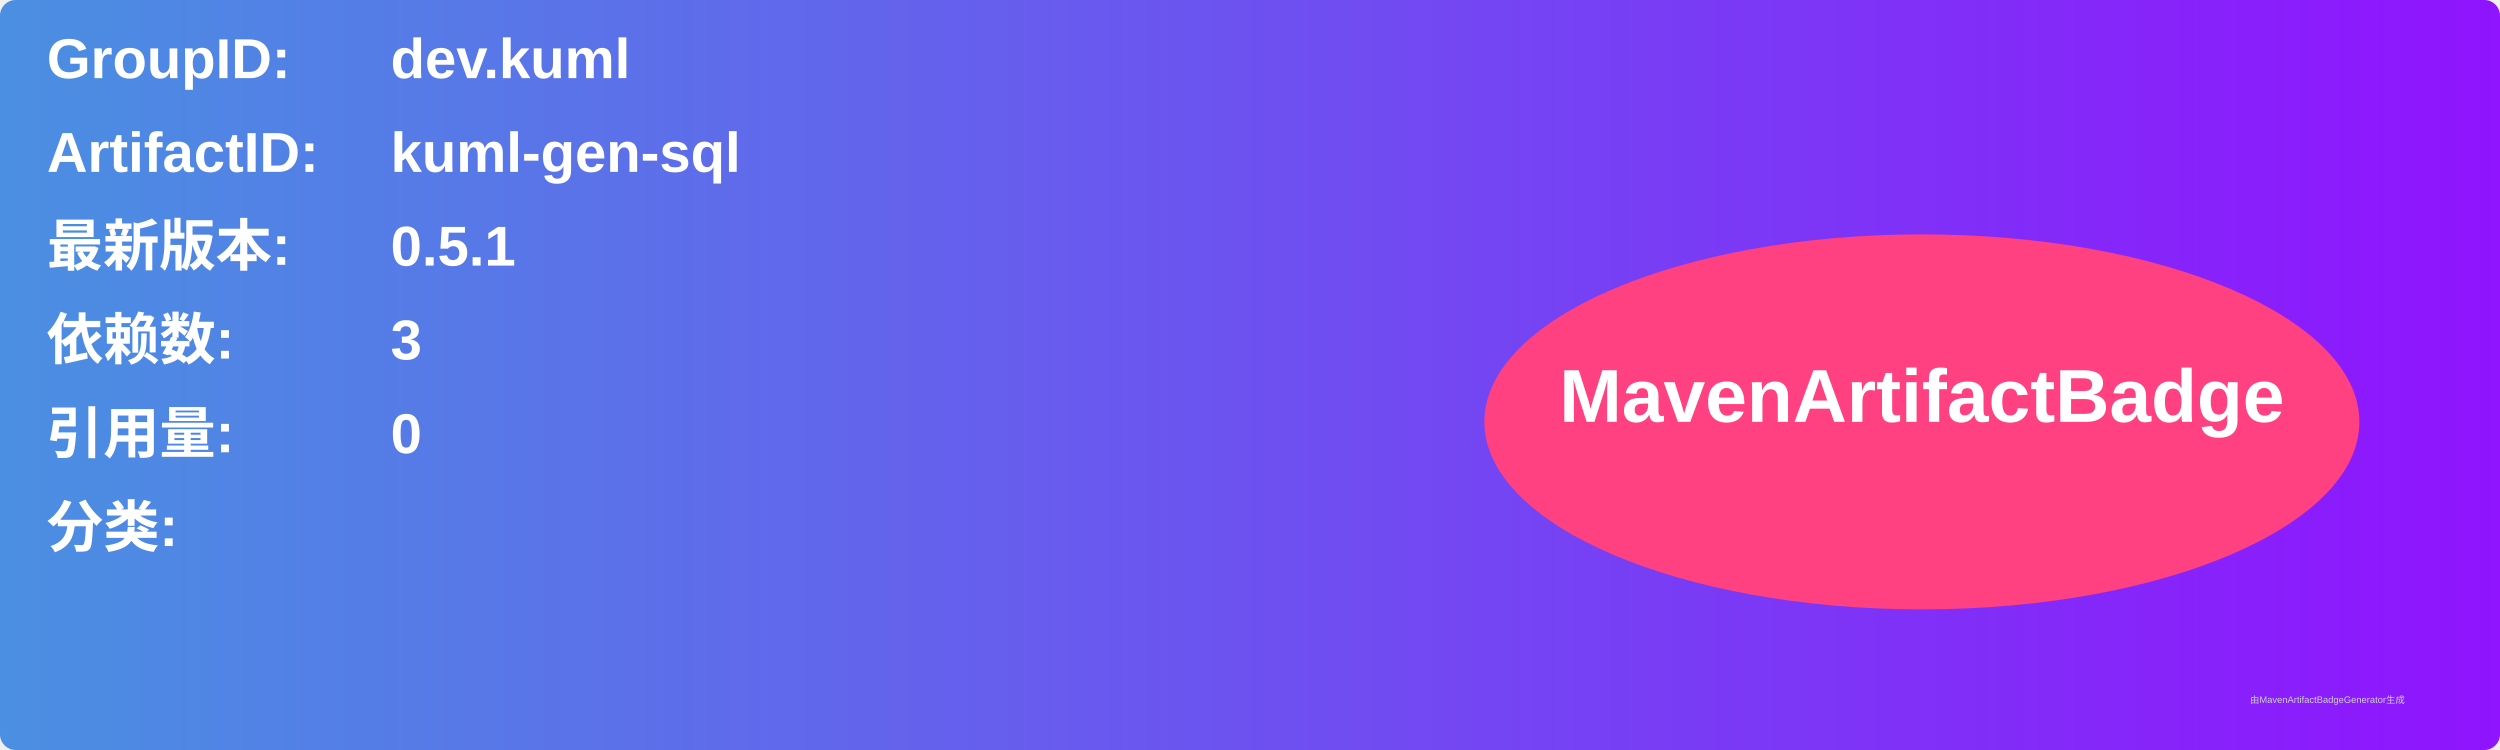
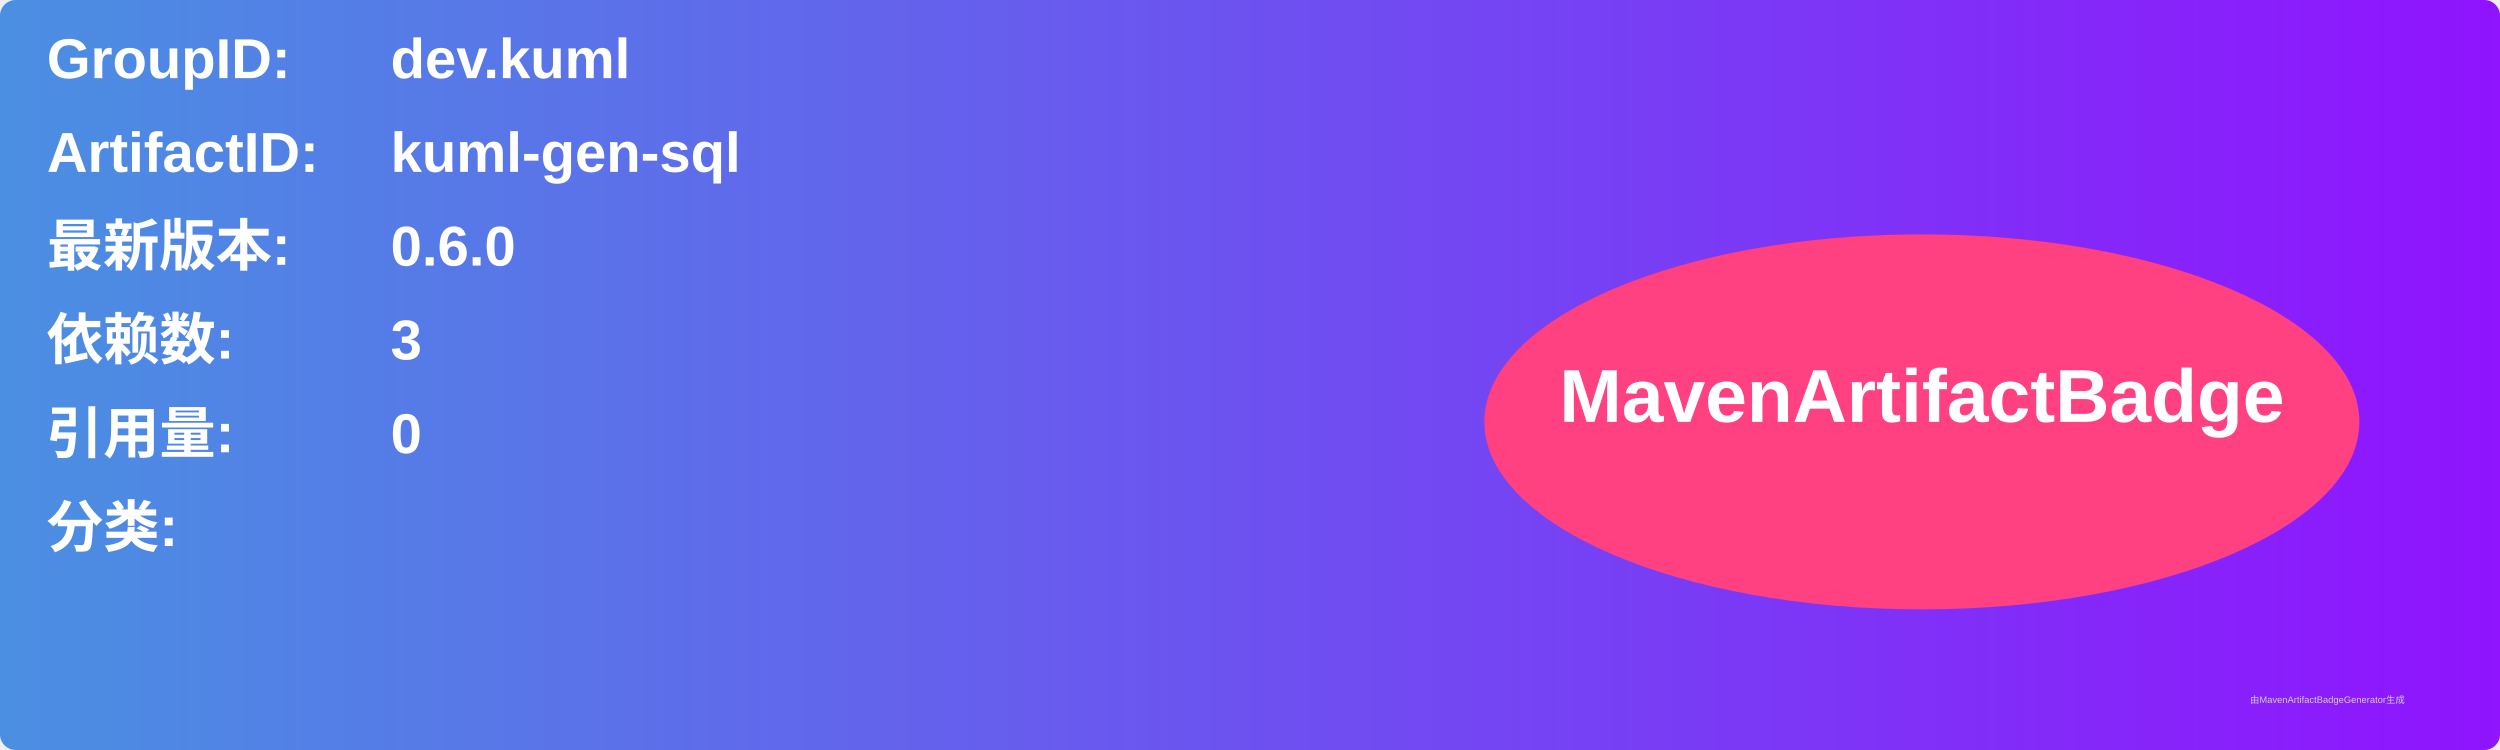
<svg xmlns="http://www.w3.org/2000/svg" width="800" height="240" viewBox="0 0 800 240">
  <linearGradient id="grad" x1="0%" y1="0%" x2="100%" y2="0%">
    <stop offset="0%" stop-color="#4a90e2" />
    <stop offset="100%" stop-color="#9013fe" />
  </linearGradient>
  <rect width="100%" height="100%" rx="5" ry="5" fill="url(#grad)" />
  <g transform="translate(15, 15)">
    <text x="0" y="10" font-family="Arial" font-size="18" fill="white" font-weight="bold" width="260">GroupID:</text>
    <text x="110" y="10" font-family="Arial" font-size="18" fill="white" font-weight="bold" width="460">dev.kuml</text>
    <text x="0" y="40" font-family="Arial" font-size="18" fill="white" font-weight="bold" width="260">ArtifactID:</text>
    <text x="110" y="40" font-family="Arial" font-size="18" fill="white" font-weight="bold" width="460">kuml-gen-sql</text>
    <text x="0" y="70" font-family="Arial" font-size="18" fill="white" font-weight="bold">最新版本:</text>
    <text x="110" y="70" font-family="Arial" font-size="18" fill="white" font-weight="bold">
-       <tspan font-weight="bold">0.5.1</tspan>
+       <tspan font-weight="bold">0.6.0</tspan>
    </text>
    <text x="0" y="100" font-family="Arial" font-size="18" fill="white" font-weight="bold">依赖数: </text>
    <text x="110" y="100" font-family="Arial" font-size="18" fill="white">
      <tspan font-weight="bold">3</tspan>
    </text>
    <text x="0" y="130" font-family="Arial" font-size="18" fill="white" font-weight="bold">引用量: </text>
    <text x="110" y="130" font-family="Arial" font-size="18" fill="white">
      <tspan font-weight="bold">0</tspan>
    </text>
    <text x="0" y="160" font-family="Arial" font-size="18" fill="white" font-weight="bold">分类:</text>
    <text x="10" y="190" font-family="Arial" font-size="10" fill="white">
      <tspan font-weight="bold" />
    </text>
    <ellipse cx="600" cy="120" rx="140" ry="60" fill="#ff4081" />
    <text x="600" y="120" text-anchor="middle" font-family="Arial" font-size="24" fill="white" font-weight="bold">MavenArtifactBadge</text>
  </g>
  <text x="720" y="225" font-family="Arial" font-size="3" fill="#d0d0d0">由MavenArtifactBadgeGenerator生成</text>
</svg>
